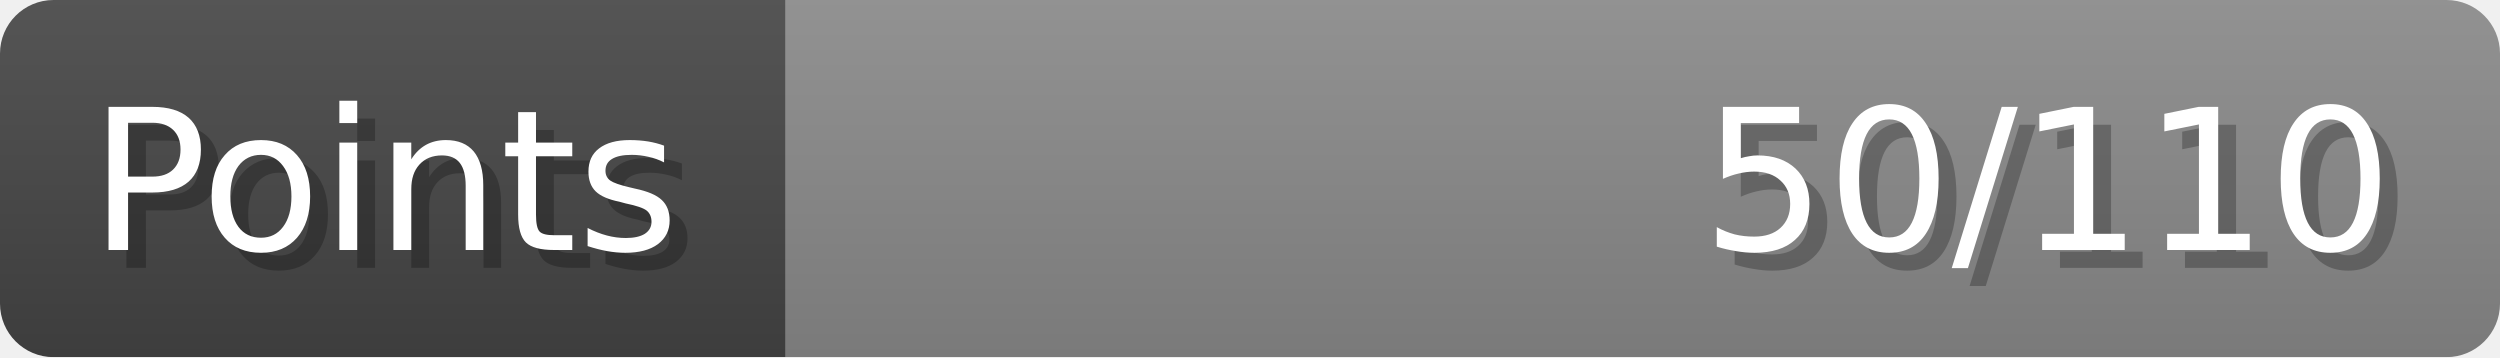
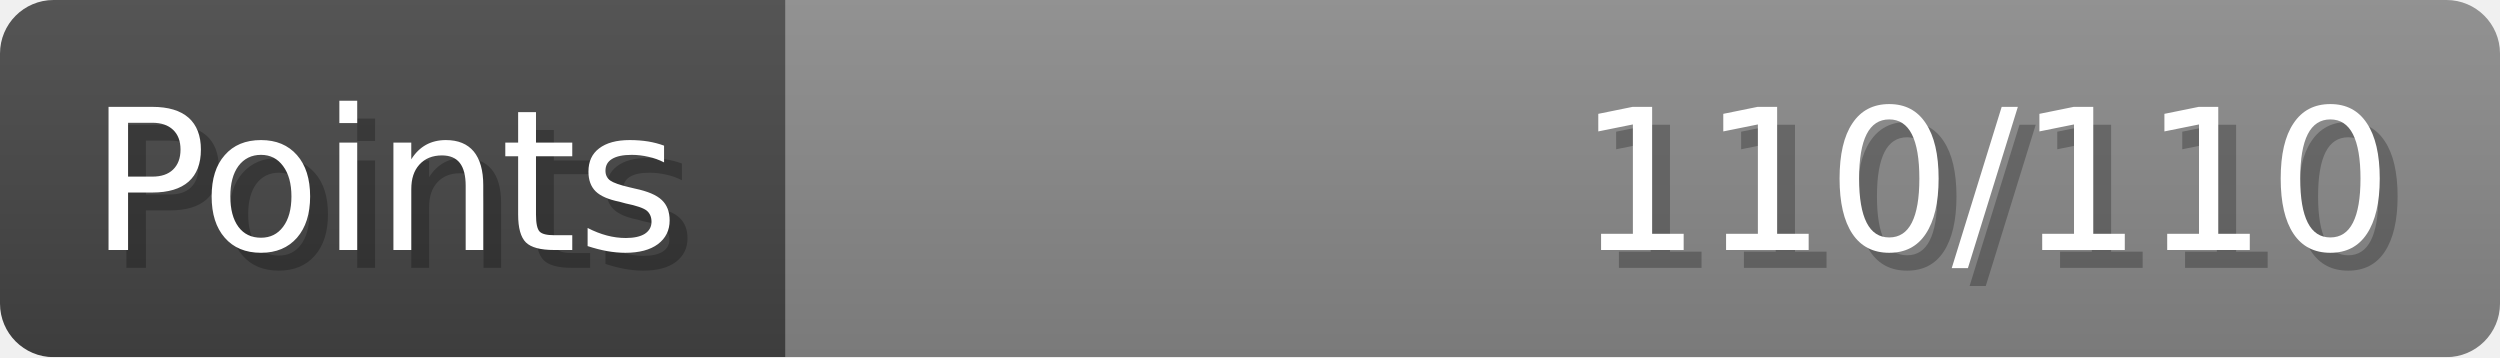
- <svg xmlns="http://www.w3.org/2000/svg" width="140px" height="20px" role="img" aria-label="Points: 50/110">
+ <svg xmlns="http://www.w3.org/2000/svg" width="140px" height="20px" role="img" aria-label="Points: 110/110">
  <linearGradient id="a" x2="0" y2="100%">
    <stop offset="0" stop-opacity=".1" stop-color="#EEE" />
    <stop offset="1" stop-opacity=".1" />
  </linearGradient>
  <mask id="m">
    <rect width="100%" height="100%" rx="3" fill="#FFF" />
  </mask>
  <g mask="url(#m)">
    <rect x="0" y="0" width="44" height="20" fill="#444" />
    <svg x="44" y="0" width="96" height="20">
      <rect width="100%" height="100%" fill="#888888" />
      <rect width="0%" height="100%" fill="#33CC11" transform="">
-         <animate attributeName="width" begin="0.5s" dur="600ms" from="0%" to="45%" repeatCount="1" fill="freeze" calcMode="spline" keyTimes="0; 1" keySplines="0.3, 0.61, 0.355, 1" />
+         <animate attributeName="width" begin="0.5s" dur="600ms" from="0%" to="100%" repeatCount="1" fill="freeze" calcMode="spline" keyTimes="0; 1" keySplines="0.3, 0.61, 0.355, 1" />
      </rect>
    </svg>
    <rect width="140" height="20" fill="url(#a)" />
  </g>
  <g aria-hidden="true" font-size="11" font-family="Verdana, DejaVu Sans, sans-serif" fill="#FFFFFF">
    <text x="6" y="15" fill="#000" opacity="0.25">Points</text>
    <text x="5" y="14">Points</text>
-     <text x="135" y="15" fill="#000" opacity="0.25" text-anchor="end">50/110</text>
-     <text x="134" y="14" text-anchor="end">50/110</text>
+     <text x="135" y="15" fill="#000" opacity="0.25" text-anchor="end">110/110</text>
+     <text x="134" y="14" text-anchor="end">110/110</text>
  </g>
</svg>
